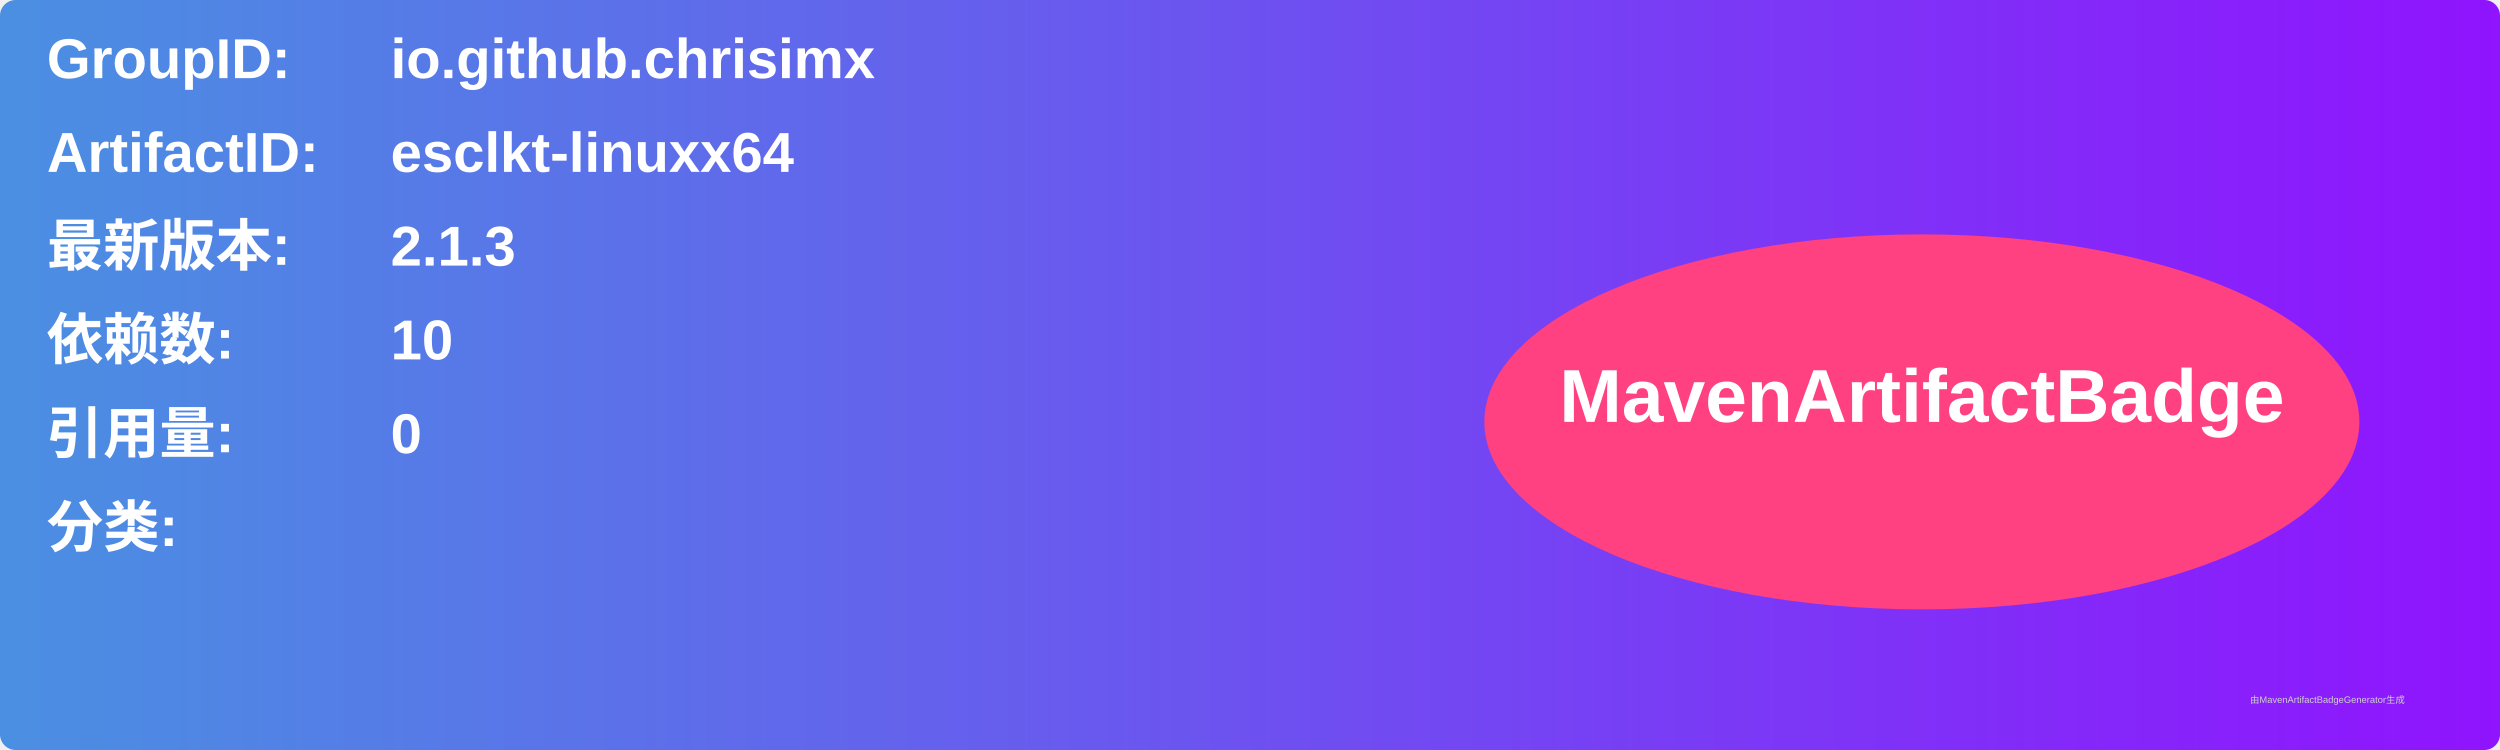
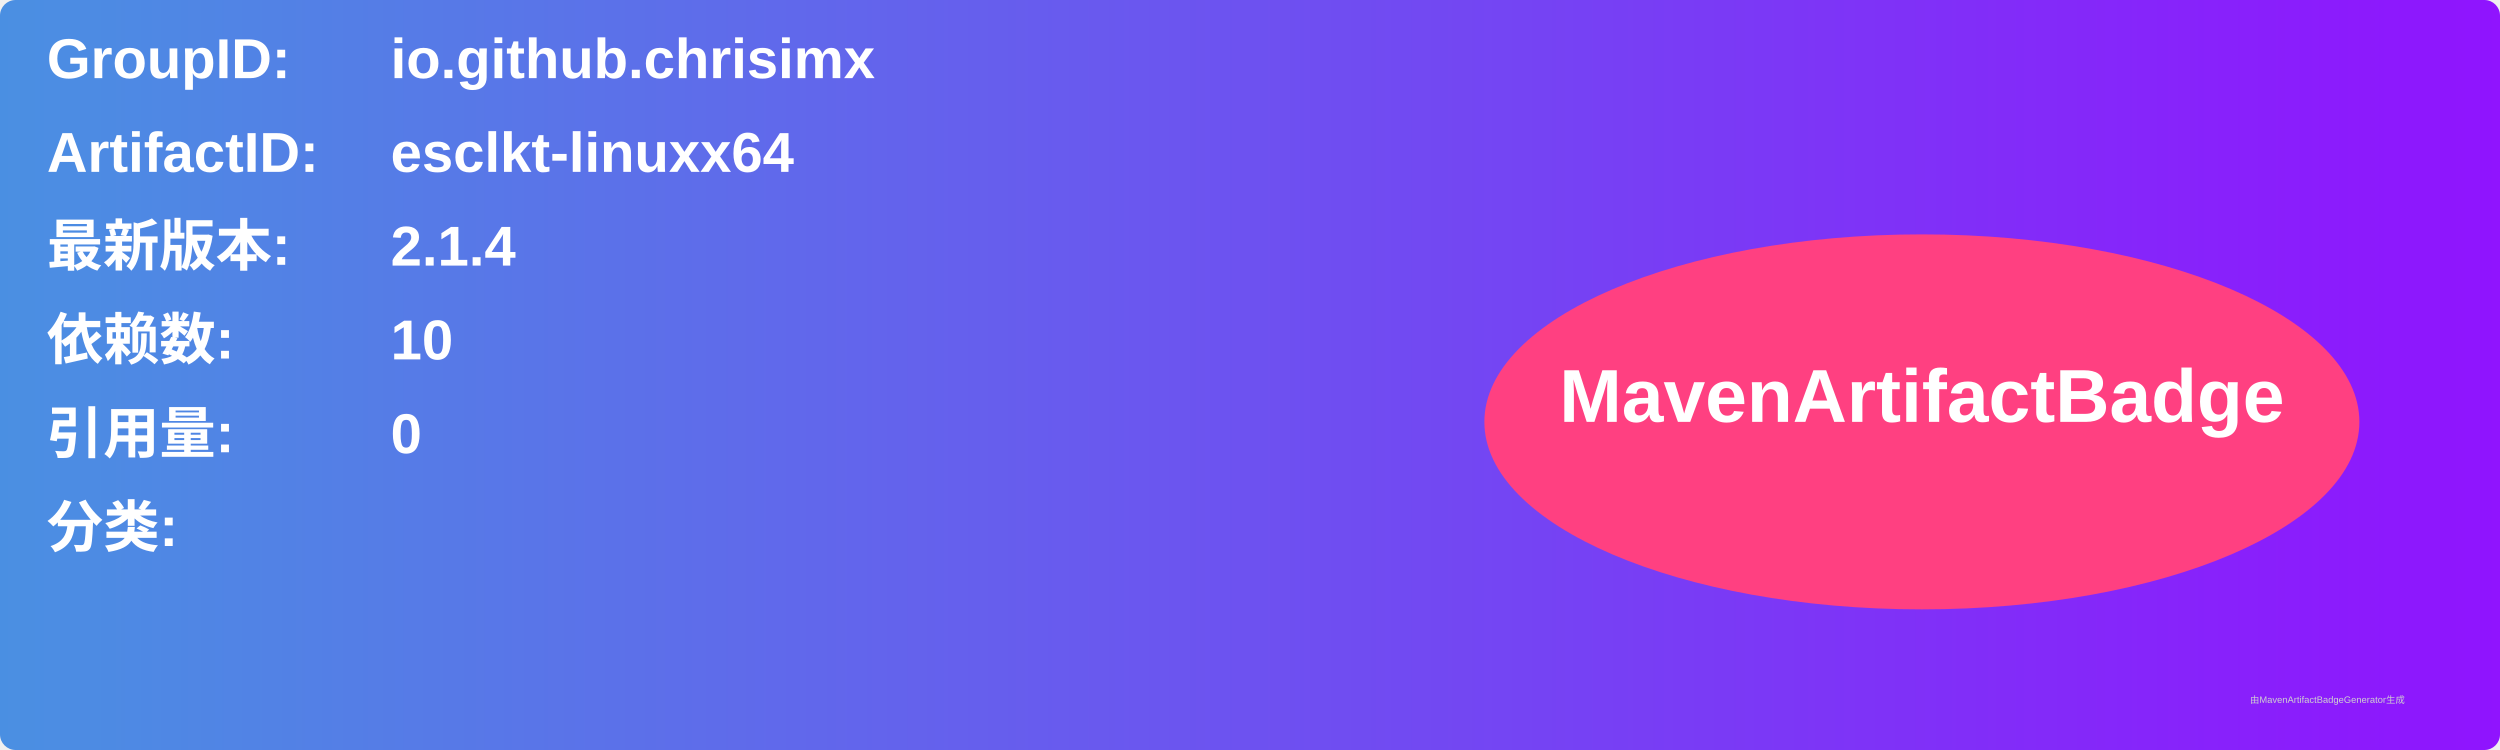
<svg xmlns="http://www.w3.org/2000/svg" width="800" height="240" viewBox="0 0 800 240">
  <linearGradient id="grad" x1="0%" y1="0%" x2="100%" y2="0%">
    <stop offset="0%" stop-color="#4a90e2" />
    <stop offset="100%" stop-color="#9013fe" />
  </linearGradient>
  <rect width="100%" height="100%" rx="5" ry="5" fill="url(#grad)" />
  <g transform="translate(15, 15)">
    <text x="0" y="10" font-family="Arial" font-size="18" fill="white" font-weight="bold" width="260">GroupID:</text>
    <text x="110" y="10" font-family="Arial" font-size="18" fill="white" font-weight="bold" width="460">io.github.chrisimx</text>
    <text x="0" y="40" font-family="Arial" font-size="18" fill="white" font-weight="bold" width="260">ArtifactID:</text>
    <text x="110" y="40" font-family="Arial" font-size="18" fill="white" font-weight="bold" width="460">esclkt-linuxx64</text>
    <text x="0" y="70" font-family="Arial" font-size="18" fill="white" font-weight="bold">最新版本:</text>
    <text x="110" y="70" font-family="Arial" font-size="18" fill="white" font-weight="bold">
-       <tspan font-weight="bold">2.1.3</tspan>
+       <tspan font-weight="bold">2.1.4</tspan>
    </text>
    <text x="0" y="100" font-family="Arial" font-size="18" fill="white" font-weight="bold">依赖数: </text>
    <text x="110" y="100" font-family="Arial" font-size="18" fill="white">
      <tspan font-weight="bold">10</tspan>
    </text>
    <text x="0" y="130" font-family="Arial" font-size="18" fill="white" font-weight="bold">引用量: </text>
    <text x="110" y="130" font-family="Arial" font-size="18" fill="white">
      <tspan font-weight="bold">0</tspan>
    </text>
    <text x="0" y="160" font-family="Arial" font-size="18" fill="white" font-weight="bold">分类:</text>
    <text x="10" y="190" font-family="Arial" font-size="10" fill="white">
      <tspan font-weight="bold" />
    </text>
    <ellipse cx="600" cy="120" rx="140" ry="60" fill="#ff4081" />
    <text x="600" y="120" text-anchor="middle" font-family="Arial" font-size="24" fill="white" font-weight="bold">MavenArtifactBadge</text>
  </g>
  <text x="720" y="225" font-family="Arial" font-size="3" fill="#d0d0d0">由MavenArtifactBadgeGenerator生成</text>
</svg>
